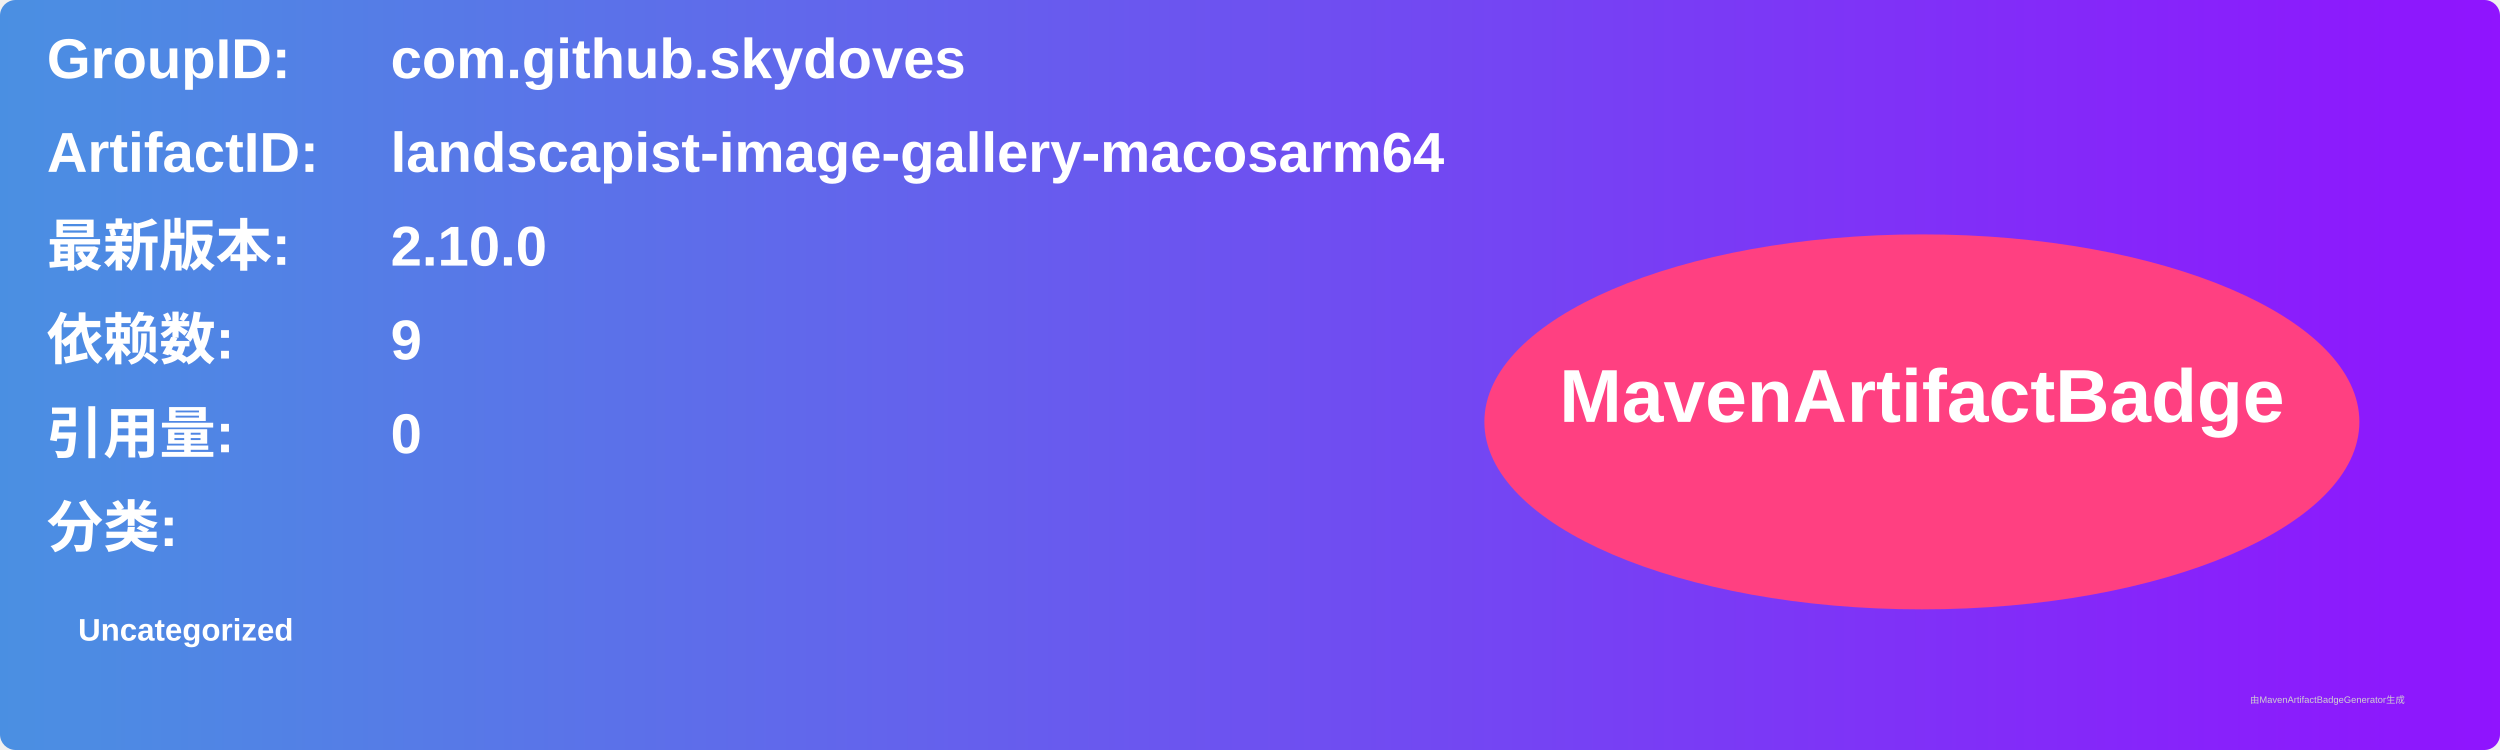
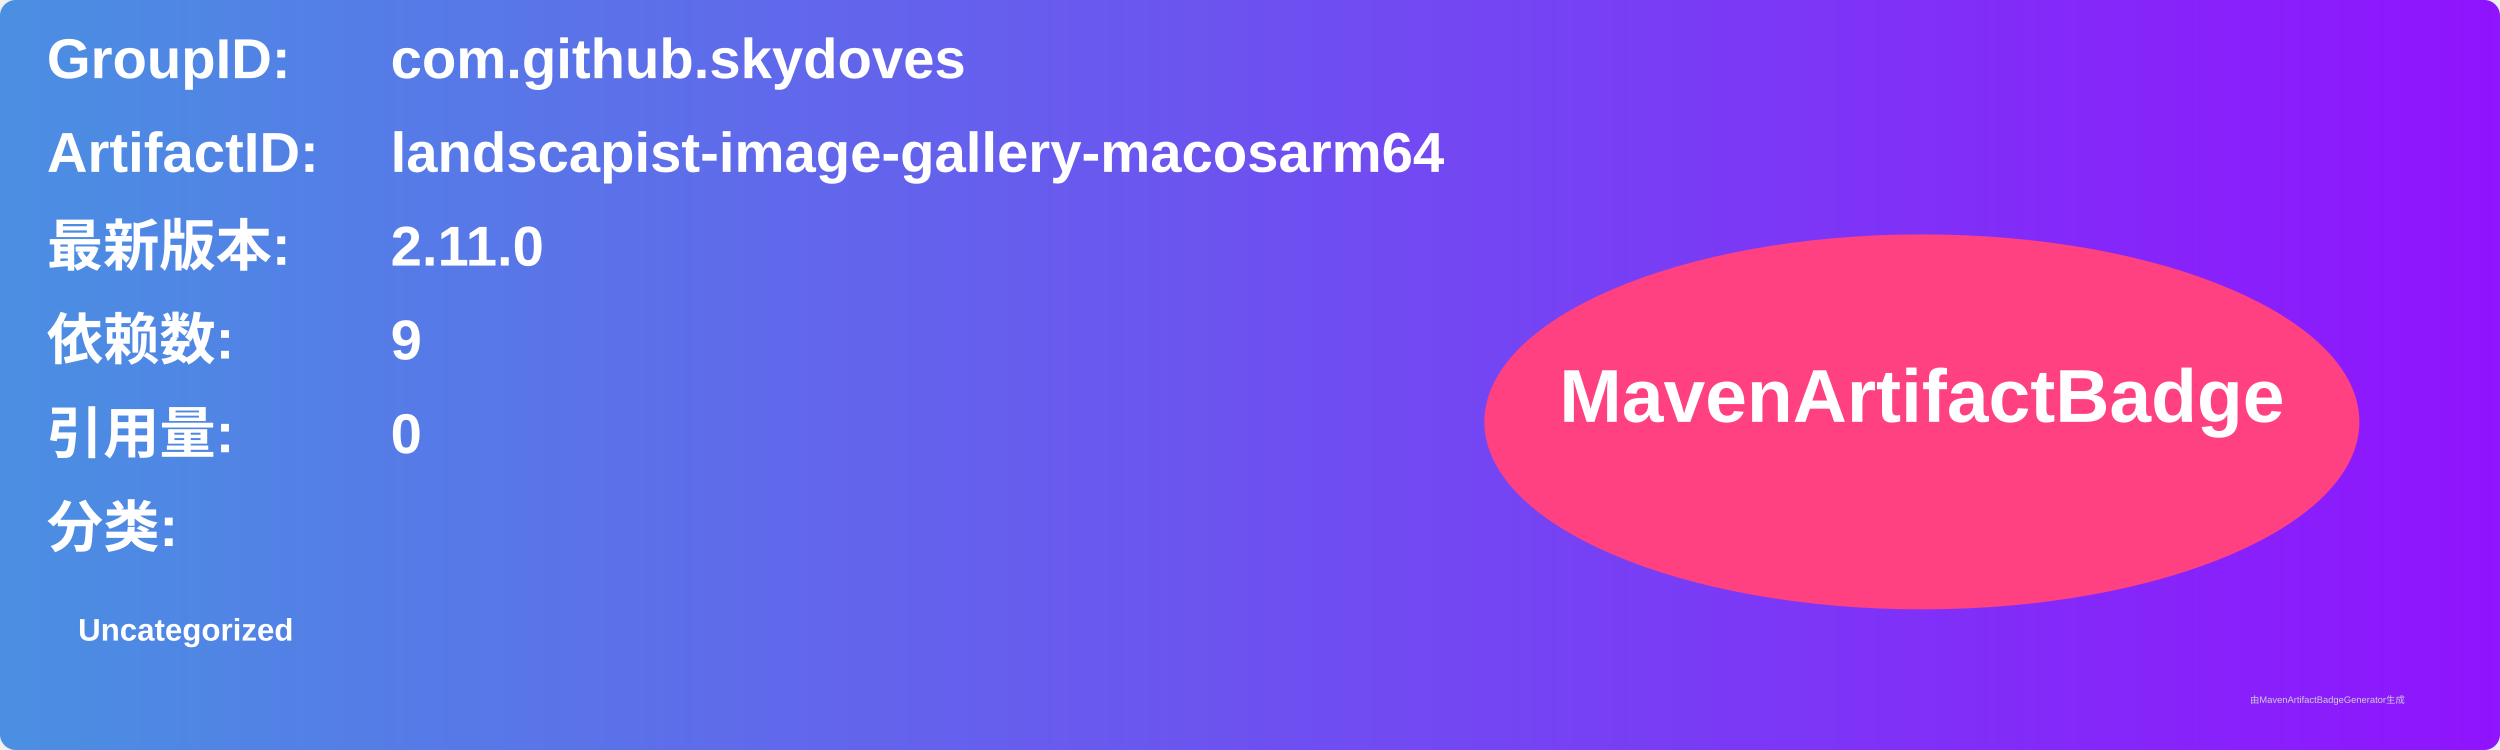
<svg xmlns="http://www.w3.org/2000/svg" width="800" height="240" viewBox="0 0 800 240">
  <linearGradient id="grad" x1="0%" y1="0%" x2="100%" y2="0%">
    <stop offset="0%" stop-color="#4a90e2" />
    <stop offset="100%" stop-color="#9013fe" />
  </linearGradient>
  <rect width="100%" height="100%" rx="5" ry="5" fill="url(#grad)" />
  <g transform="translate(15, 15)">
    <text x="0" y="10" font-family="Arial" font-size="18" fill="white" font-weight="bold" width="260">GroupID:</text>
    <text x="110" y="10" font-family="Arial" font-size="18" fill="white" font-weight="bold" width="460">com.github.skydoves</text>
    <text x="0" y="40" font-family="Arial" font-size="18" fill="white" font-weight="bold" width="260">ArtifactID:</text>
    <text x="110" y="40" font-family="Arial" font-size="18" fill="white" font-weight="bold" width="460">landscapist-image-gallery-macosarm64</text>
    <text x="0" y="70" font-family="Arial" font-size="18" fill="white" font-weight="bold">最新版本:</text>
    <text x="110" y="70" font-family="Arial" font-size="18" fill="white" font-weight="bold">
-       <tspan font-weight="bold">2.10.0</tspan>
+       <tspan font-weight="bold">2.11.0</tspan>
    </text>
    <text x="0" y="100" font-family="Arial" font-size="18" fill="white" font-weight="bold">依赖数: </text>
    <text x="110" y="100" font-family="Arial" font-size="18" fill="white">
      <tspan font-weight="bold">9</tspan>
    </text>
    <text x="0" y="130" font-family="Arial" font-size="18" fill="white" font-weight="bold">引用量: </text>
    <text x="110" y="130" font-family="Arial" font-size="18" fill="white">
      <tspan font-weight="bold">0</tspan>
    </text>
    <text x="0" y="160" font-family="Arial" font-size="18" fill="white" font-weight="bold">分类:</text>
    <text x="10" y="190" font-family="Arial" font-size="10" fill="white">
      <tspan font-weight="bold">Uncategorized</tspan>
    </text>
    <ellipse cx="600" cy="120" rx="140" ry="60" fill="#ff4081" />
    <text x="600" y="120" text-anchor="middle" font-family="Arial" font-size="24" fill="white" font-weight="bold">MavenArtifactBadge</text>
  </g>
  <text x="720" y="225" font-family="Arial" font-size="3" fill="#d0d0d0">由MavenArtifactBadgeGenerator生成</text>
</svg>
